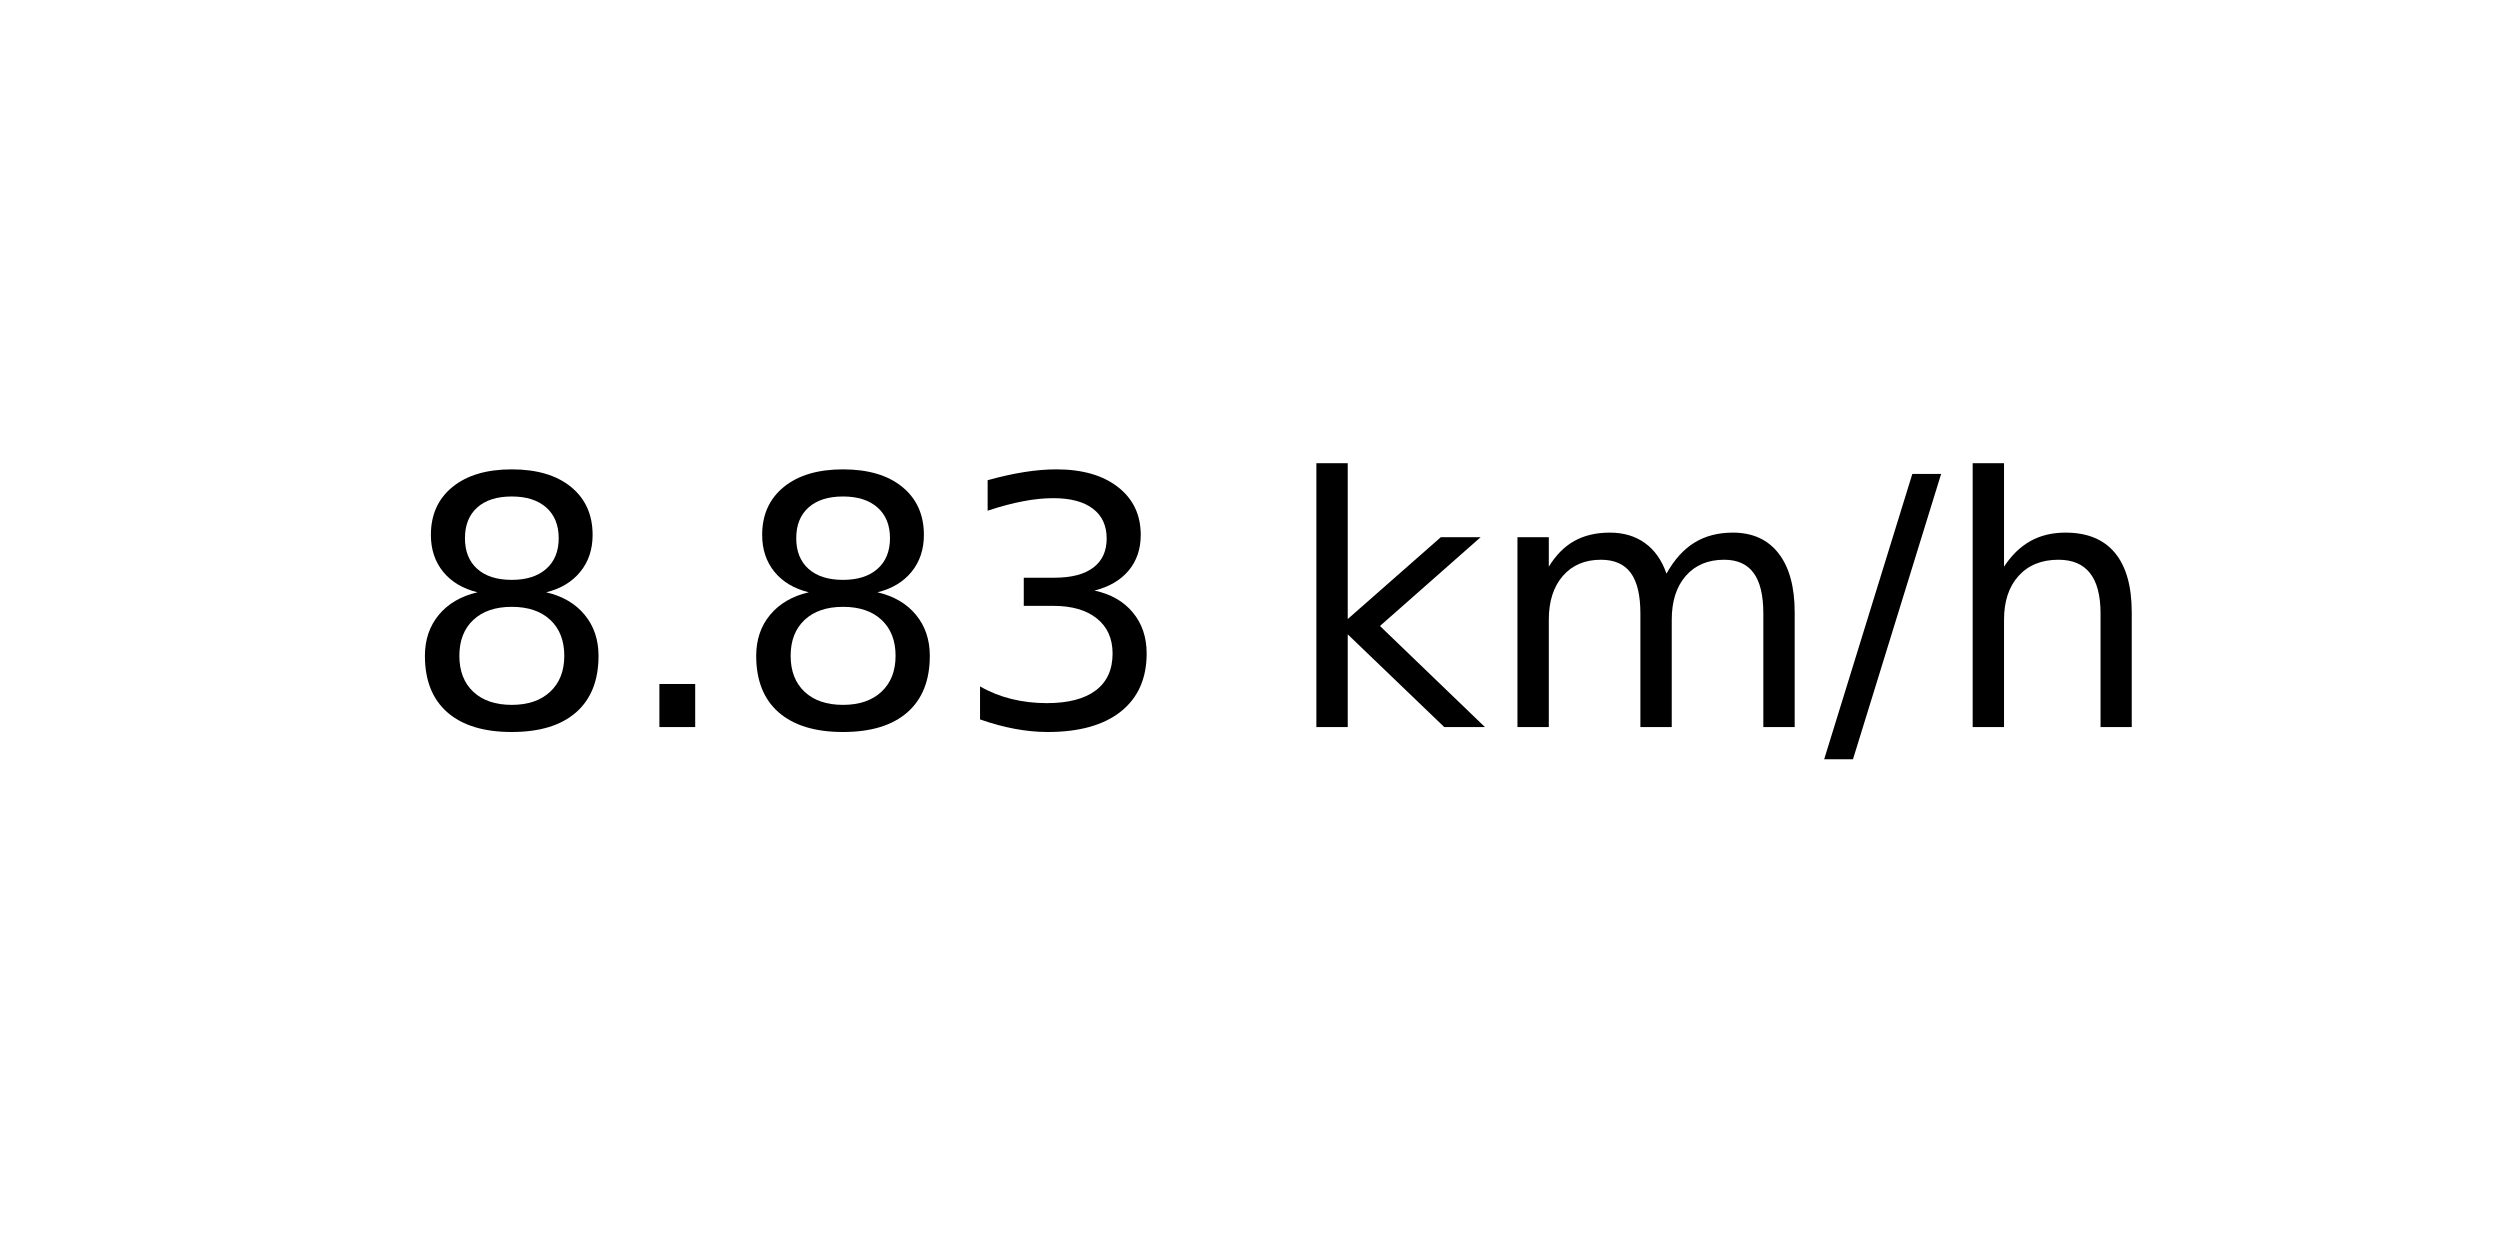
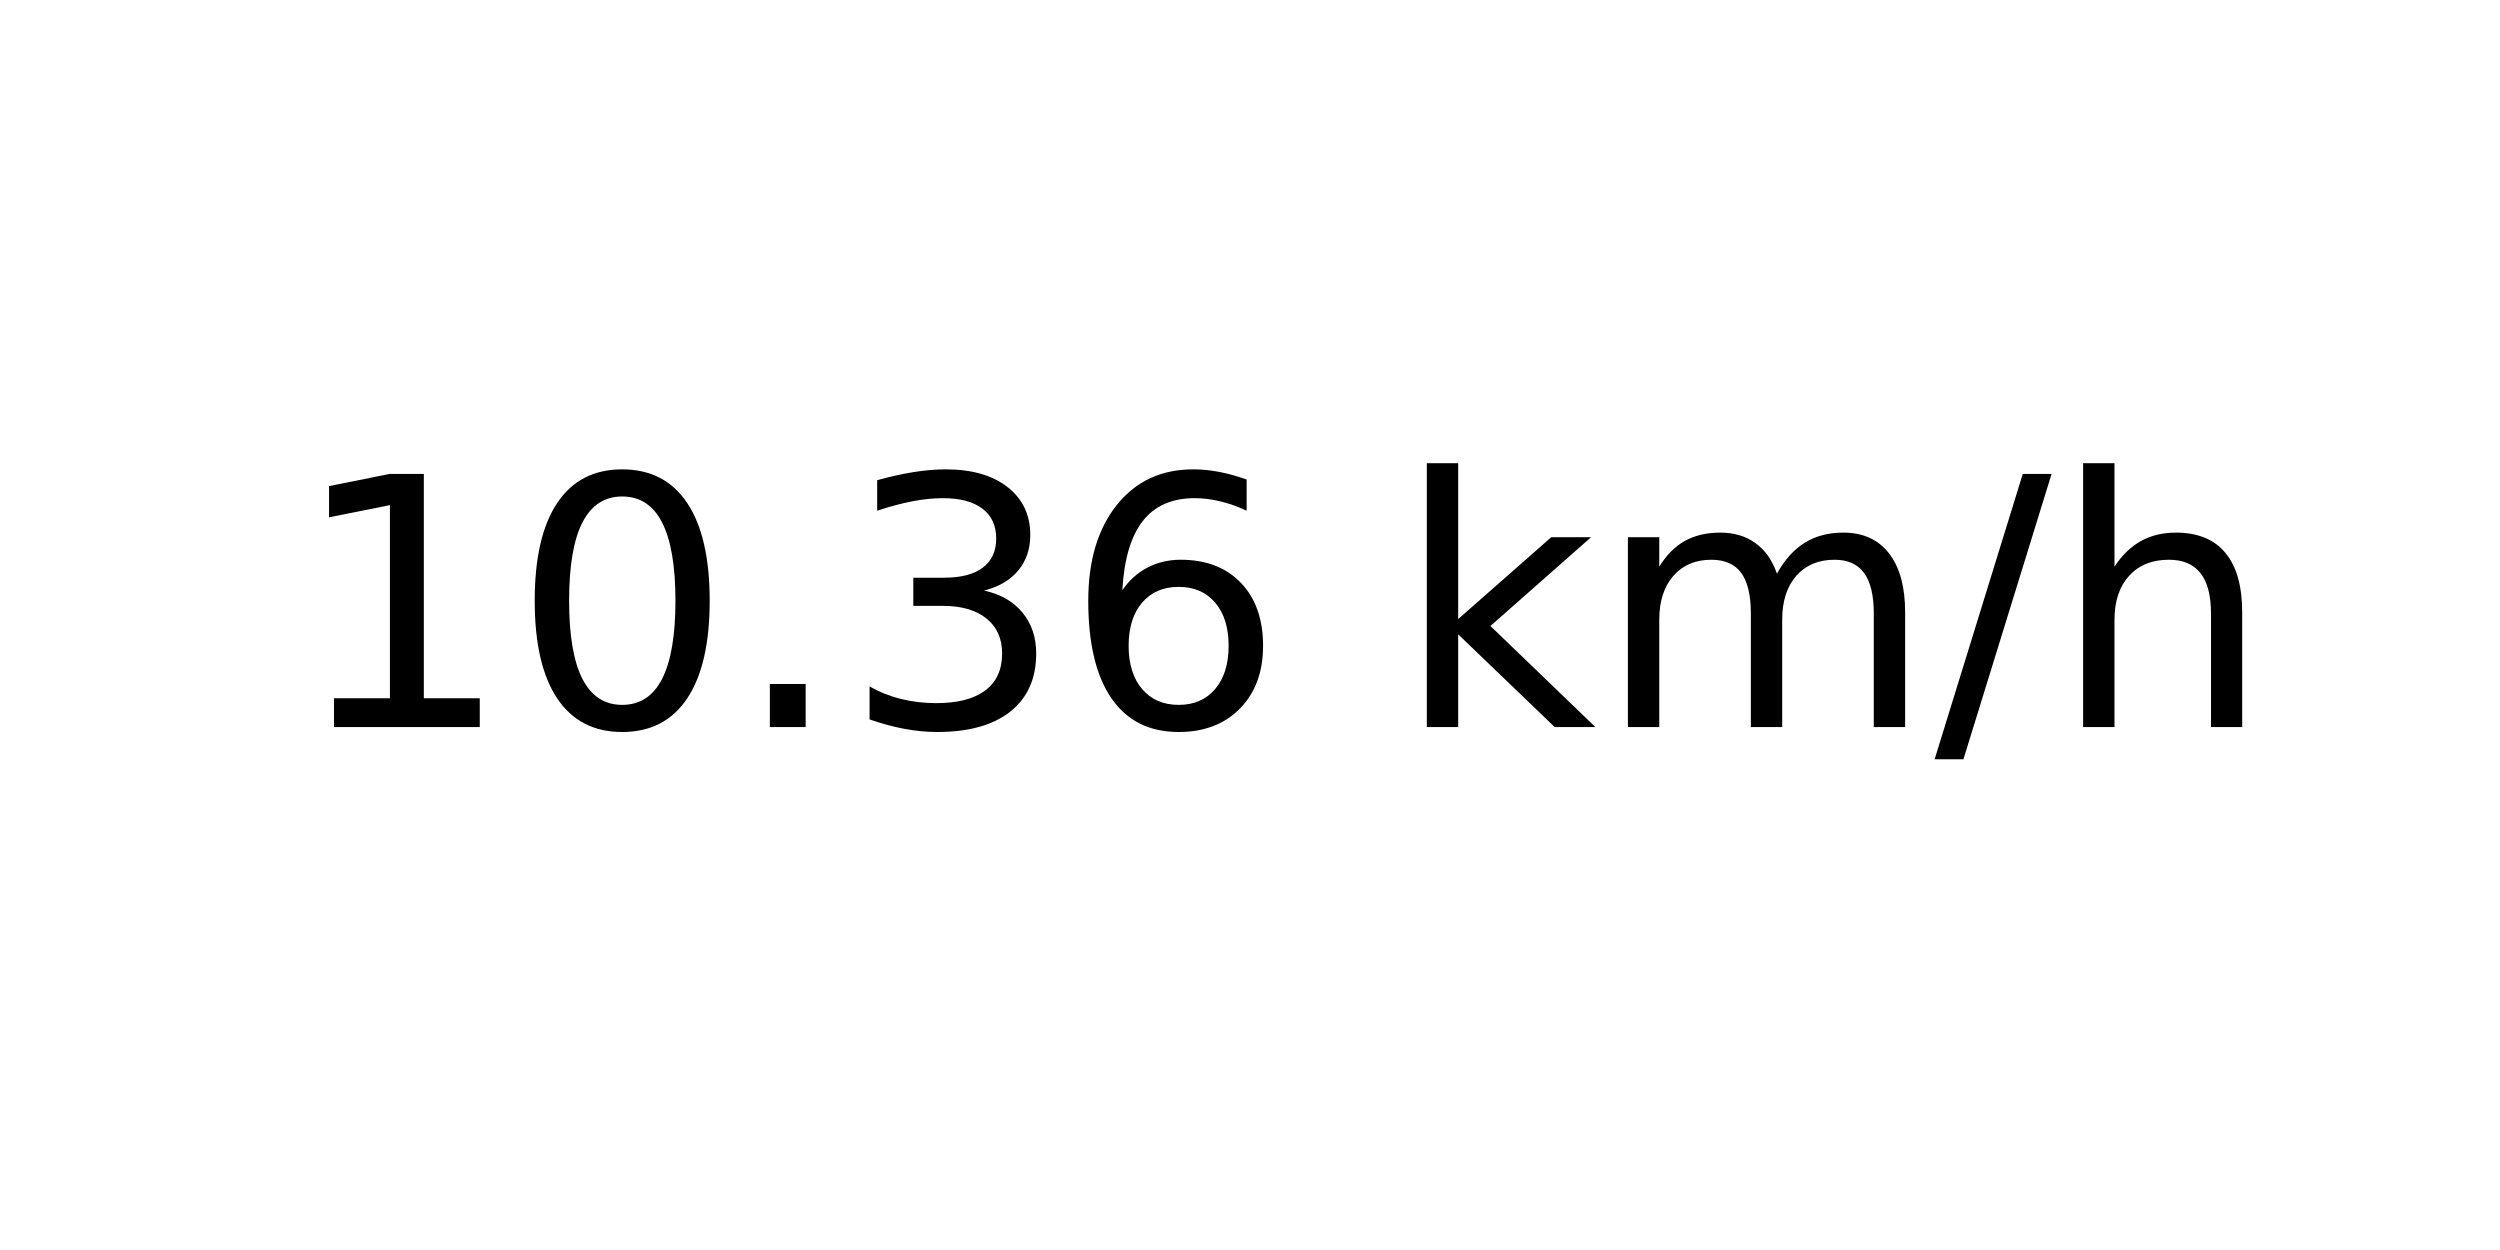
<svg xmlns="http://www.w3.org/2000/svg" xmlns:xlink="http://www.w3.org/1999/xlink" width="72pt" height="36pt" viewBox="0 0 72 36" version="1.1">
  <defs>
    <style type="text/css">*{stroke-linejoin: round; stroke-linecap: butt}</style>
  </defs>
  <g id="figure_1">
    <g id="axes_1">
      <g id="text_1">
-         <g transform="translate(11.55937 20.93937) scale(0.1 -0.1)">
+         <g transform="translate(8.378125 20.93937) scale(0.1 -0.1)">
          <defs>
-             <path id="DejaVuSans-38" d="M 2034 2216  Q 1584 2216 1326 1975  Q 1069 1734 1069 1313  Q 1069 891 1326 650  Q 1584 409 2034 409  Q 2484 409 2743 651  Q 3003 894 3003 1313  Q 3003 1734 2745 1975  Q 2488 2216 2034 2216  z M 1403 2484  Q 997 2584 770 2862  Q 544 3141 544 3541  Q 544 4100 942 4425  Q 1341 4750 2034 4750  Q 2731 4750 3128 4425  Q 3525 4100 3525 3541  Q 3525 3141 3298 2862  Q 3072 2584 2669 2484  Q 3125 2378 3379 2068  Q 3634 1759 3634 1313  Q 3634 634 3220 271  Q 2806 -91 2034 -91  Q 1263 -91 848 271  Q 434 634 434 1313  Q 434 1759 690 2068  Q 947 2378 1403 2484  z M 1172 3481  Q 1172 3119 1398 2916  Q 1625 2713 2034 2713  Q 2441 2713 2670 2916  Q 2900 3119 2900 3481  Q 2900 3844 2670 4047  Q 2441 4250 2034 4250  Q 1625 4250 1398 4047  Q 1172 3844 1172 3481  z " transform="scale(0.015625)" />
+             <path id="DejaVuSans-31" d="M 794 531  L 1825 531  L 1825 4091  L 703 3866  L 703 4441  L 1819 4666  L 2450 4666  L 2450 531  L 3481 531  L 3481 0  L 794 0  L 794 531  z " transform="scale(0.015625)" />
+             <path id="DejaVuSans-30" d="M 2034 4250  Q 1547 4250 1301 3770  Q 1056 3291 1056 2328  Q 1056 1369 1301 889  Q 1547 409 2034 409  Q 2525 409 2770 889  Q 3016 1369 3016 2328  Q 3016 3291 2770 3770  Q 2525 4250 2034 4250  z M 2034 4750  Q 2819 4750 3233 4129  Q 3647 3509 3647 2328  Q 3647 1150 3233 529  Q 2819 -91 2034 -91  Q 1250 -91 836 529  Q 422 1150 422 2328  Q 422 3509 836 4129  Q 1250 4750 2034 4750  z " transform="scale(0.015625)" />
            <path id="DejaVuSans-2e" d="M 684 794  L 1344 794  L 1344 0  L 684 0  L 684 794  z " transform="scale(0.015625)" />
            <path id="DejaVuSans-33" d="M 2597 2516  Q 3050 2419 3304 2112  Q 3559 1806 3559 1356  Q 3559 666 3084 287  Q 2609 -91 1734 -91  Q 1441 -91 1130 -33  Q 819 25 488 141  L 488 750  Q 750 597 1062 519  Q 1375 441 1716 441  Q 2309 441 2620 675  Q 2931 909 2931 1356  Q 2931 1769 2642 2001  Q 2353 2234 1838 2234  L 1294 2234  L 1294 2753  L 1863 2753  Q 2328 2753 2575 2939  Q 2822 3125 2822 3475  Q 2822 3834 2567 4026  Q 2313 4219 1838 4219  Q 1578 4219 1281 4162  Q 984 4106 628 3988  L 628 4550  Q 988 4650 1302 4700  Q 1616 4750 1894 4750  Q 2613 4750 3031 4423  Q 3450 4097 3450 3541  Q 3450 3153 3228 2886  Q 3006 2619 2597 2516  z " transform="scale(0.015625)" />
+             <path id="DejaVuSans-36" d="M 2113 2584  Q 1688 2584 1439 2293  Q 1191 2003 1191 1497  Q 1191 994 1439 701  Q 1688 409 2113 409  Q 2538 409 2786 701  Q 3034 994 3034 1497  Q 3034 2003 2786 2293  Q 2538 2584 2113 2584  z M 3366 4563  L 3366 3988  Q 3128 4100 2886 4159  Q 2644 4219 2406 4219  Q 1781 4219 1451 3797  Q 1122 3375 1075 2522  Q 1259 2794 1537 2939  Q 1816 3084 2150 3084  Q 2853 3084 3261 2657  Q 3669 2231 3669 1497  Q 3669 778 3244 343  Q 2819 -91 2113 -91  Q 1303 -91 875 529  Q 447 1150 447 2328  Q 447 3434 972 4092  Q 1497 4750 2381 4750  Q 2619 4750 2861 4703  Q 3103 4656 3366 4563  z " transform="scale(0.015625)" />
            <path id="DejaVuSans-20" transform="scale(0.015625)" />
            <path id="DejaVuSans-6b" d="M 581 4863  L 1159 4863  L 1159 1991  L 2875 3500  L 3609 3500  L 1753 1863  L 3688 0  L 2938 0  L 1159 1709  L 1159 0  L 581 0  L 581 4863  z " transform="scale(0.015625)" />
            <path id="DejaVuSans-6d" d="M 3328 2828  Q 3544 3216 3844 3400  Q 4144 3584 4550 3584  Q 5097 3584 5394 3201  Q 5691 2819 5691 2113  L 5691 0  L 5113 0  L 5113 2094  Q 5113 2597 4934 2840  Q 4756 3084 4391 3084  Q 3944 3084 3684 2787  Q 3425 2491 3425 1978  L 3425 0  L 2847 0  L 2847 2094  Q 2847 2600 2669 2842  Q 2491 3084 2119 3084  Q 1678 3084 1418 2786  Q 1159 2488 1159 1978  L 1159 0  L 581 0  L 581 3500  L 1159 3500  L 1159 2956  Q 1356 3278 1631 3431  Q 1906 3584 2284 3584  Q 2666 3584 2933 3390  Q 3200 3197 3328 2828  z " transform="scale(0.015625)" />
            <path id="DejaVuSans-2f" d="M 1625 4666  L 2156 4666  L 531 -594  L 0 -594  L 1625 4666  z " transform="scale(0.015625)" />
            <path id="DejaVuSans-68" d="M 3513 2113  L 3513 0  L 2938 0  L 2938 2094  Q 2938 2591 2744 2837  Q 2550 3084 2163 3084  Q 1697 3084 1428 2787  Q 1159 2491 1159 1978  L 1159 0  L 581 0  L 581 4863  L 1159 4863  L 1159 2956  Q 1366 3272 1645 3428  Q 1925 3584 2291 3584  Q 2894 3584 3203 3211  Q 3513 2838 3513 2113  z " transform="scale(0.015625)" />
          </defs>
-           <use xlink:href="#DejaVuSans-38" />
-           <use xlink:href="#DejaVuSans-2e" x="63.623" />
-           <use xlink:href="#DejaVuSans-38" x="95.41" />
+           <use xlink:href="#DejaVuSans-31" />
+           <use xlink:href="#DejaVuSans-30" x="63.623" />
+           <use xlink:href="#DejaVuSans-2e" x="127.246" />
          <use xlink:href="#DejaVuSans-33" x="159.033" />
-           <use xlink:href="#DejaVuSans-20" x="222.656" />
-           <use xlink:href="#DejaVuSans-6b" x="254.443" />
-           <use xlink:href="#DejaVuSans-6d" x="312.354" />
-           <use xlink:href="#DejaVuSans-2f" x="409.766" />
-           <use xlink:href="#DejaVuSans-68" x="443.457" />
+           <use xlink:href="#DejaVuSans-36" x="222.656" />
+           <use xlink:href="#DejaVuSans-20" x="286.279" />
+           <use xlink:href="#DejaVuSans-6b" x="318.066" />
+           <use xlink:href="#DejaVuSans-6d" x="375.977" />
+           <use xlink:href="#DejaVuSans-2f" x="473.389" />
+           <use xlink:href="#DejaVuSans-68" x="507.08" />
        </g>
      </g>
    </g>
  </g>
</svg>
